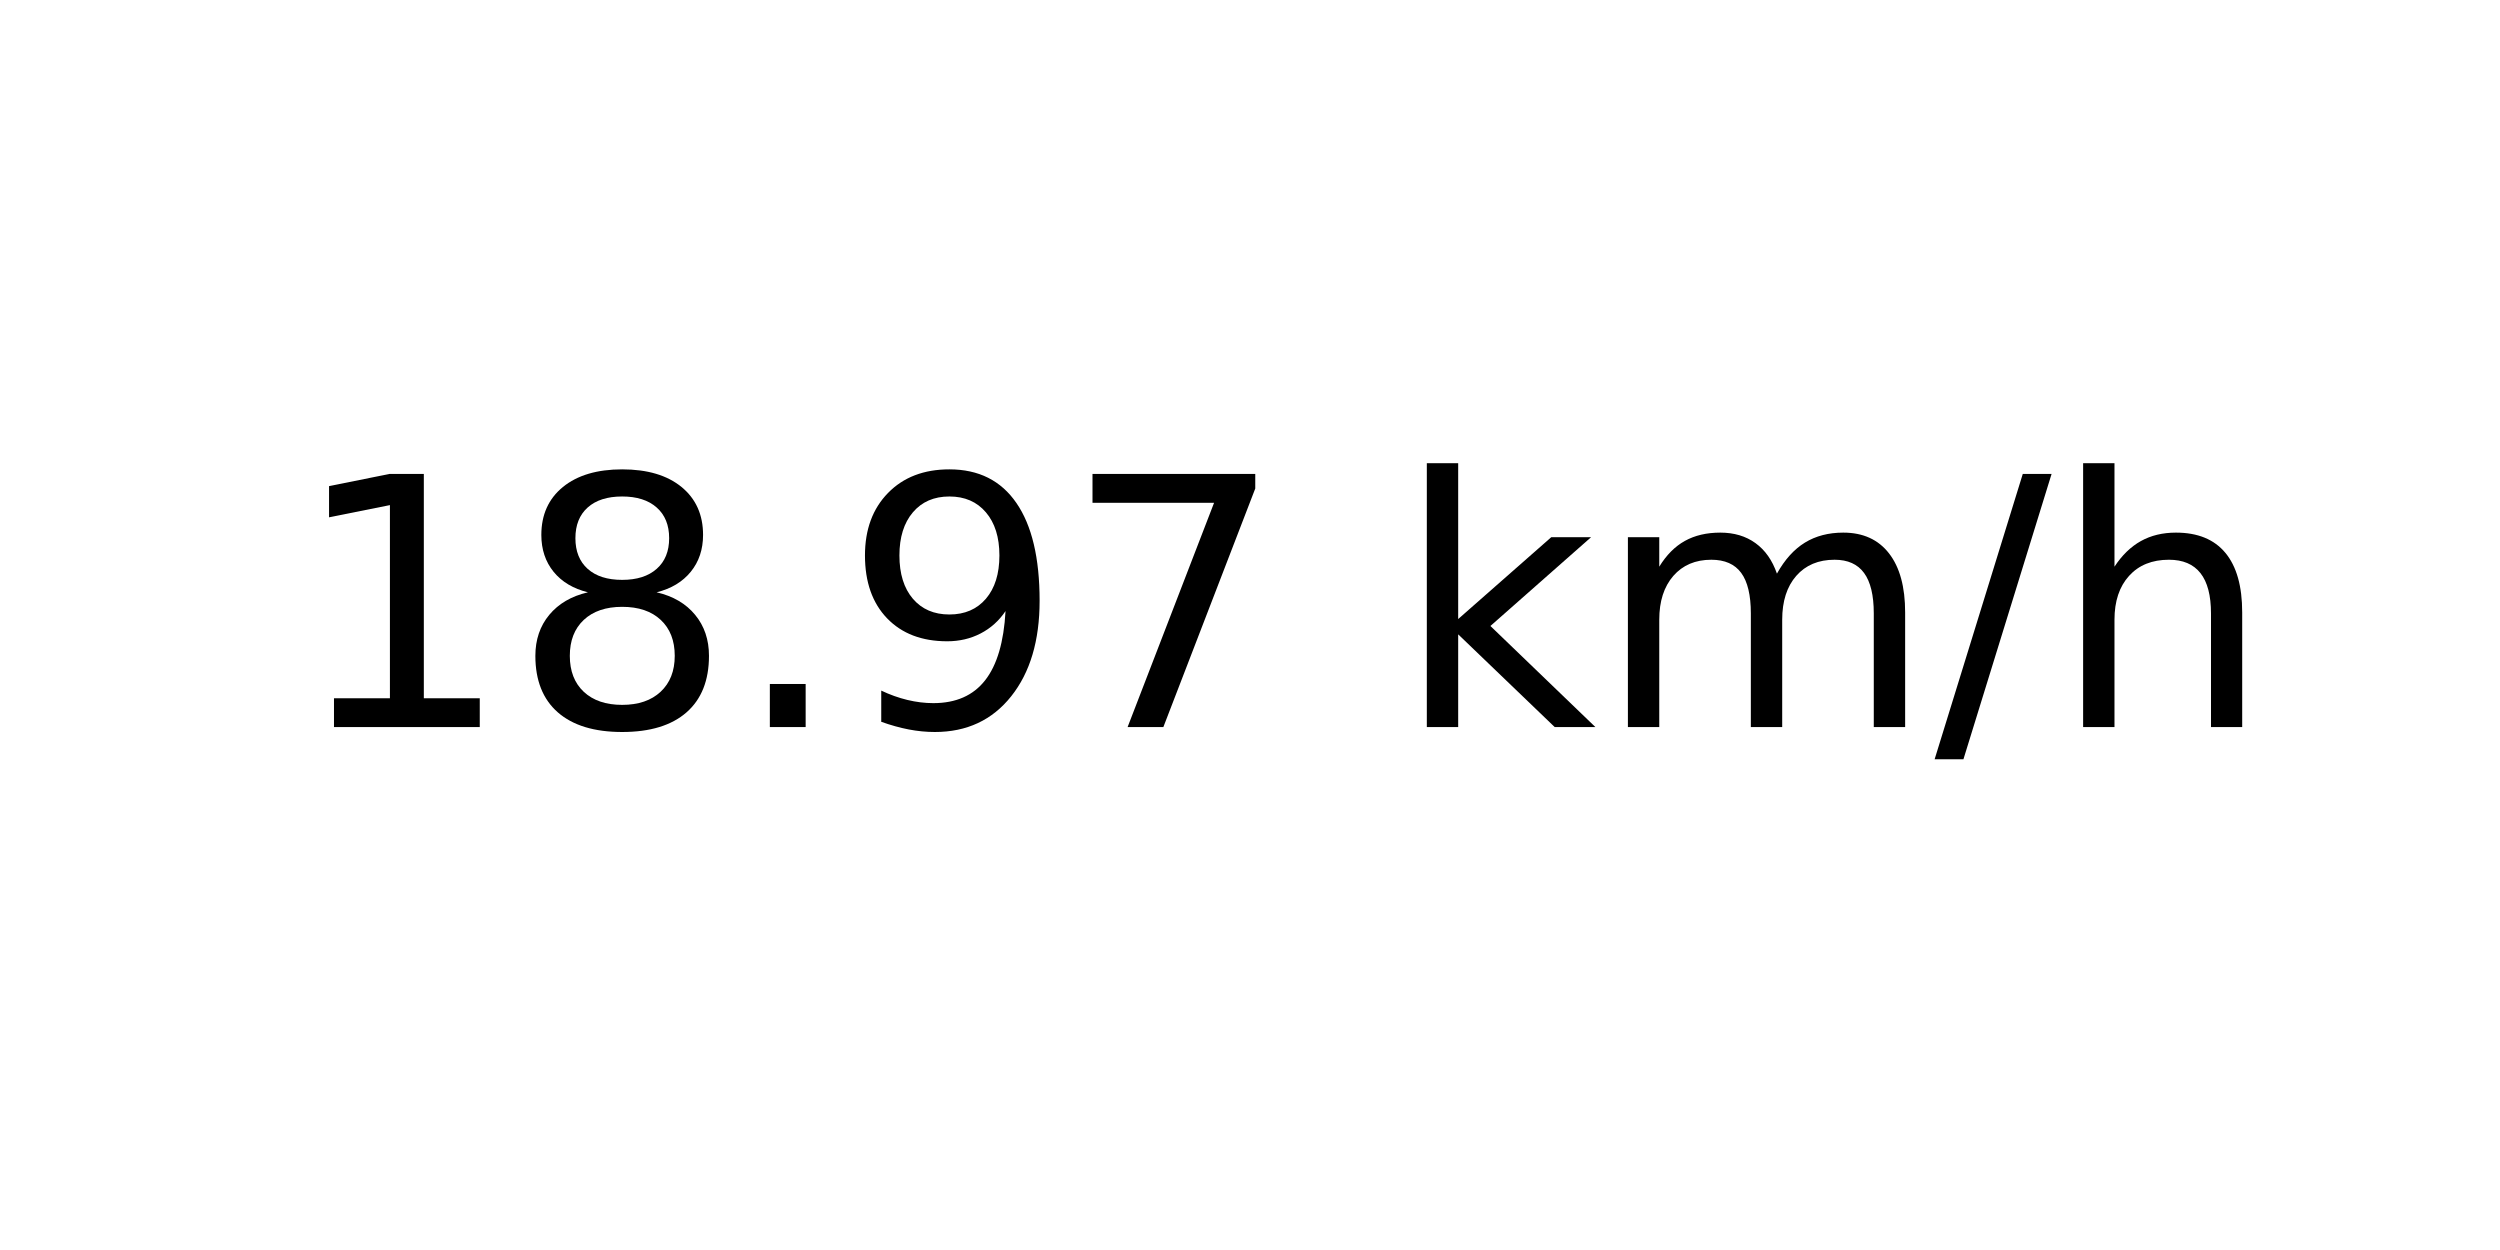
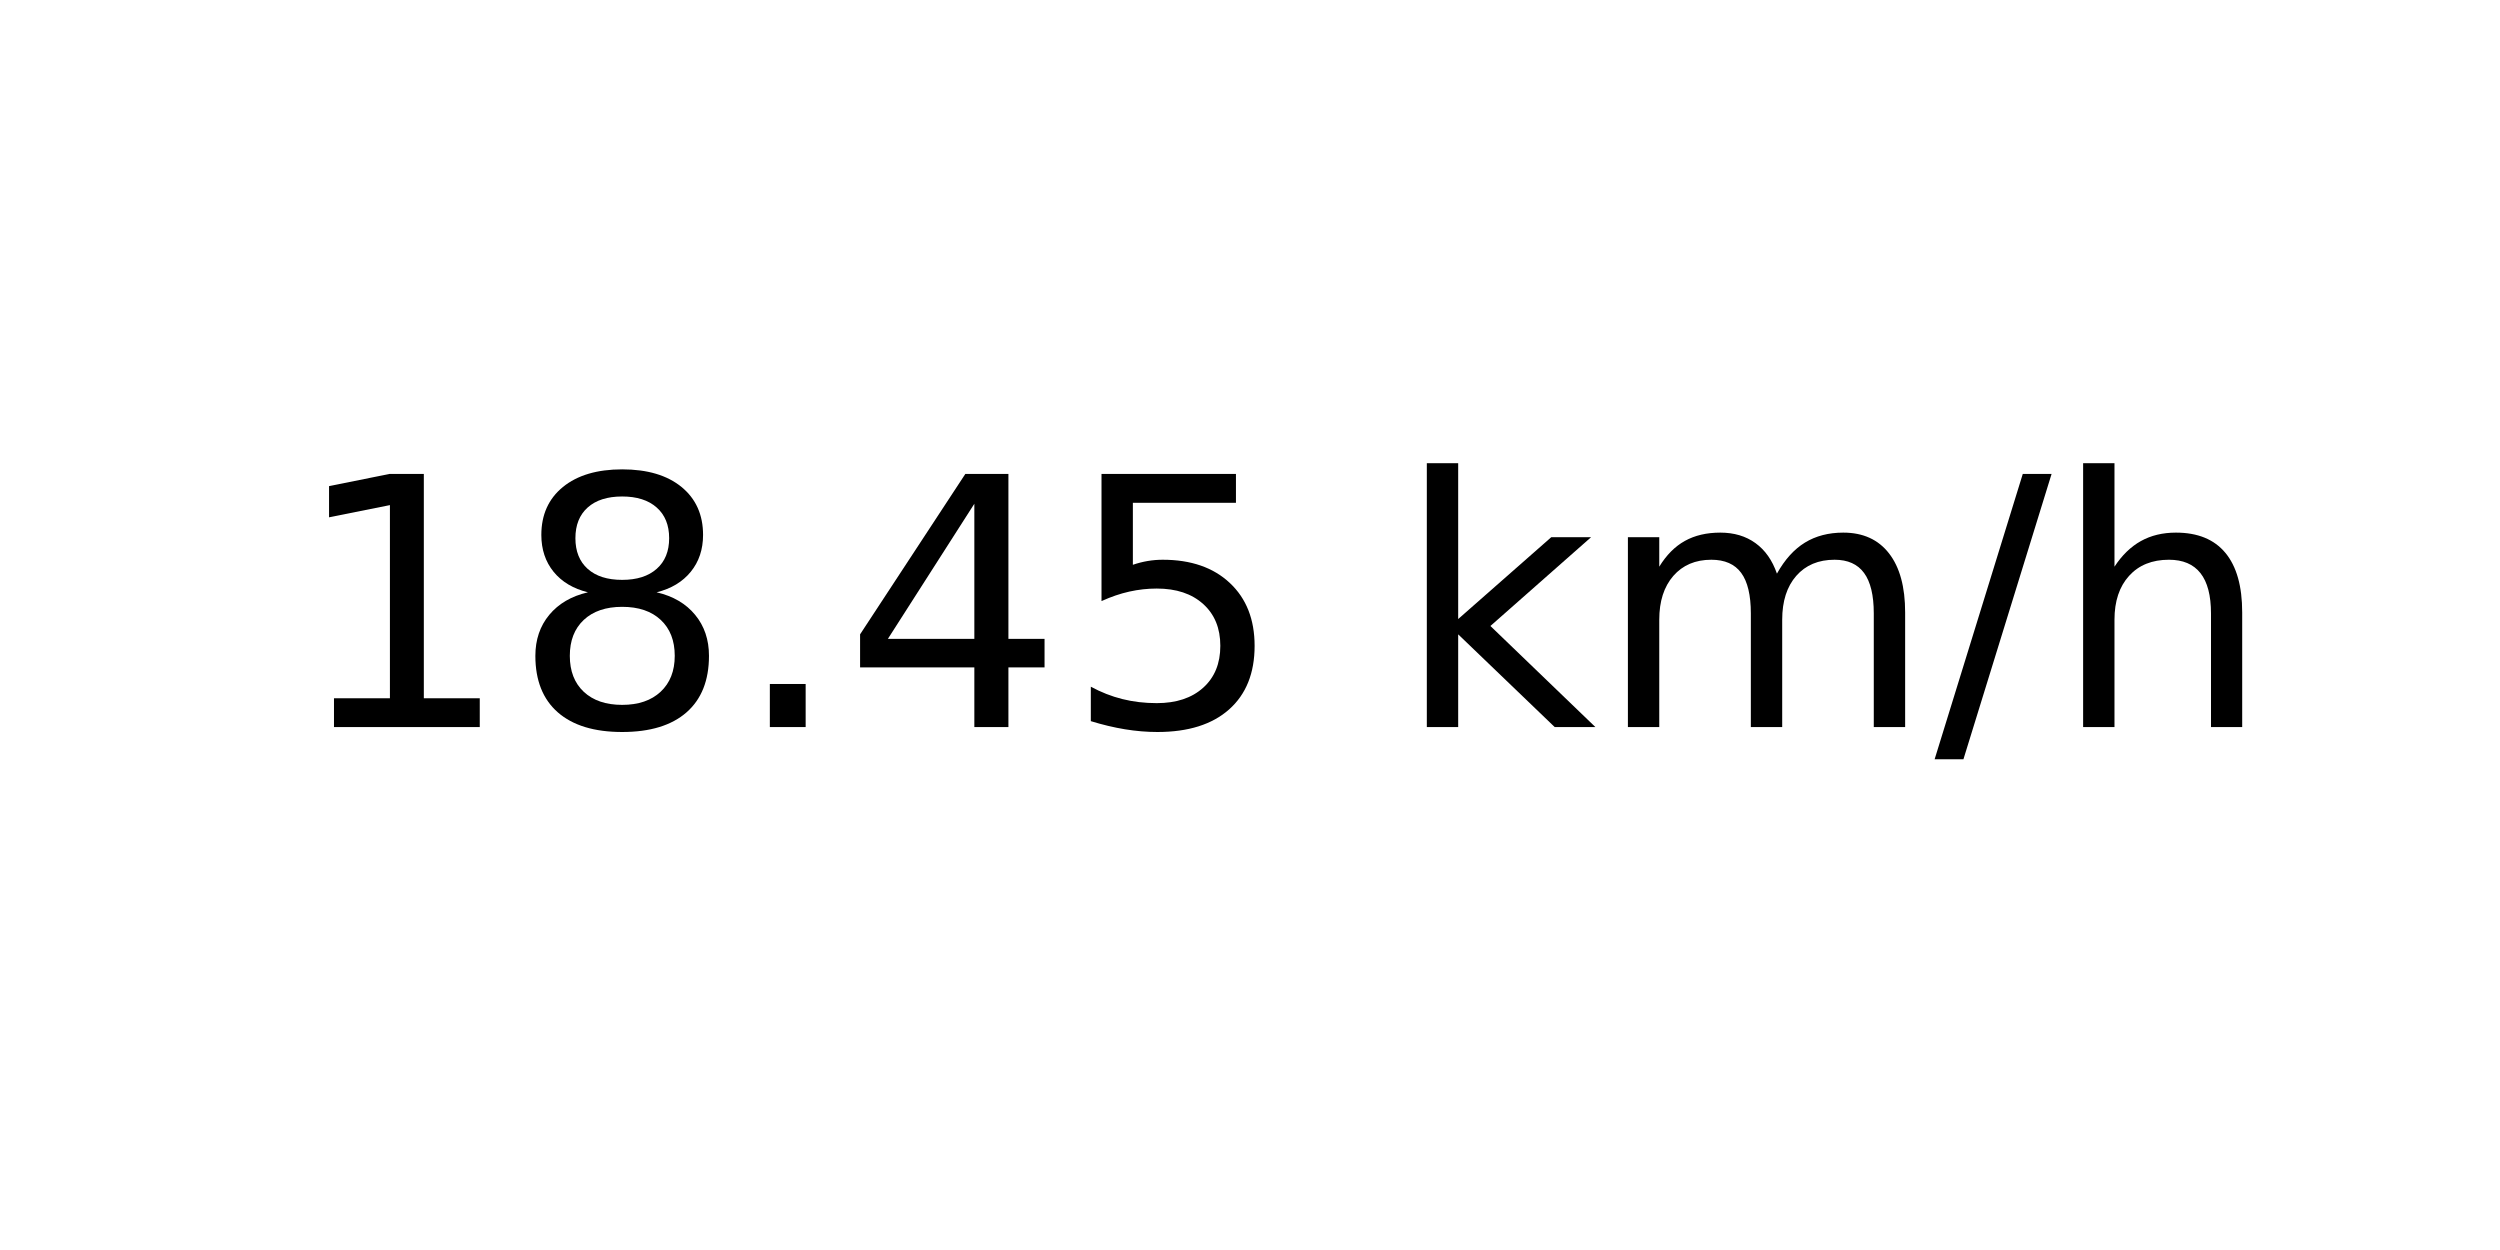
<svg xmlns="http://www.w3.org/2000/svg" xmlns:xlink="http://www.w3.org/1999/xlink" width="72pt" height="36pt" viewBox="0 0 72 36" version="1.1">
  <defs>
    <style type="text/css">*{stroke-linejoin: round; stroke-linecap: butt}</style>
  </defs>
  <g id="figure_1">
    <g id="axes_1">
      <g id="text_1">
        <g transform="translate(8.378125 20.93937) scale(0.1 -0.1)">
          <defs>
            <path id="DejaVuSans-31" d="M 794 531  L 1825 531  L 1825 4091  L 703 3866  L 703 4441  L 1819 4666  L 2450 4666  L 2450 531  L 3481 531  L 3481 0  L 794 0  L 794 531  z " transform="scale(0.015625)" />
            <path id="DejaVuSans-38" d="M 2034 2216  Q 1584 2216 1326 1975  Q 1069 1734 1069 1313  Q 1069 891 1326 650  Q 1584 409 2034 409  Q 2484 409 2743 651  Q 3003 894 3003 1313  Q 3003 1734 2745 1975  Q 2488 2216 2034 2216  z M 1403 2484  Q 997 2584 770 2862  Q 544 3141 544 3541  Q 544 4100 942 4425  Q 1341 4750 2034 4750  Q 2731 4750 3128 4425  Q 3525 4100 3525 3541  Q 3525 3141 3298 2862  Q 3072 2584 2669 2484  Q 3125 2378 3379 2068  Q 3634 1759 3634 1313  Q 3634 634 3220 271  Q 2806 -91 2034 -91  Q 1263 -91 848 271  Q 434 634 434 1313  Q 434 1759 690 2068  Q 947 2378 1403 2484  z M 1172 3481  Q 1172 3119 1398 2916  Q 1625 2713 2034 2713  Q 2441 2713 2670 2916  Q 2900 3119 2900 3481  Q 2900 3844 2670 4047  Q 2441 4250 2034 4250  Q 1625 4250 1398 4047  Q 1172 3844 1172 3481  z " transform="scale(0.015625)" />
            <path id="DejaVuSans-2e" d="M 684 794  L 1344 794  L 1344 0  L 684 0  L 684 794  z " transform="scale(0.015625)" />
-             <path id="DejaVuSans-39" d="M 703 97  L 703 672  Q 941 559 1184 500  Q 1428 441 1663 441  Q 2288 441 2617 861  Q 2947 1281 2994 2138  Q 2813 1869 2534 1725  Q 2256 1581 1919 1581  Q 1219 1581 811 2004  Q 403 2428 403 3163  Q 403 3881 828 4315  Q 1253 4750 1959 4750  Q 2769 4750 3195 4129  Q 3622 3509 3622 2328  Q 3622 1225 3098 567  Q 2575 -91 1691 -91  Q 1453 -91 1209 -44  Q 966 3 703 97  z M 1959 2075  Q 2384 2075 2632 2365  Q 2881 2656 2881 3163  Q 2881 3666 2632 3958  Q 2384 4250 1959 4250  Q 1534 4250 1286 3958  Q 1038 3666 1038 3163  Q 1038 2656 1286 2365  Q 1534 2075 1959 2075  z " transform="scale(0.015625)" />
-             <path id="DejaVuSans-37" d="M 525 4666  L 3525 4666  L 3525 4397  L 1831 0  L 1172 0  L 2766 4134  L 525 4134  L 525 4666  z " transform="scale(0.015625)" />
+             <path id="DejaVuSans-34" d="M 2419 4116  L 825 1625  L 2419 1625  L 2419 4116  z M 2253 4666  L 3047 4666  L 3047 1625  L 3713 1625  L 3713 1100  L 3047 1100  L 3047 0  L 2419 0  L 2419 1100  L 313 1100  L 313 1709  L 2253 4666  z " transform="scale(0.015625)" />
+             <path id="DejaVuSans-35" d="M 691 4666  L 3169 4666  L 3169 4134  L 1269 4134  L 1269 2991  Q 1406 3038 1543 3061  Q 1681 3084 1819 3084  Q 2600 3084 3056 2656  Q 3513 2228 3513 1497  Q 3513 744 3044 326  Q 2575 -91 1722 -91  Q 1428 -91 1123 -41  Q 819 9 494 109  L 494 744  Q 775 591 1075 516  Q 1375 441 1709 441  Q 2250 441 2565 725  Q 2881 1009 2881 1497  Q 2881 1984 2565 2268  Q 2250 2553 1709 2553  Q 1456 2553 1204 2497  Q 953 2441 691 2322  L 691 4666  z " transform="scale(0.015625)" />
            <path id="DejaVuSans-20" transform="scale(0.015625)" />
            <path id="DejaVuSans-6b" d="M 581 4863  L 1159 4863  L 1159 1991  L 2875 3500  L 3609 3500  L 1753 1863  L 3688 0  L 2938 0  L 1159 1709  L 1159 0  L 581 0  L 581 4863  z " transform="scale(0.015625)" />
            <path id="DejaVuSans-6d" d="M 3328 2828  Q 3544 3216 3844 3400  Q 4144 3584 4550 3584  Q 5097 3584 5394 3201  Q 5691 2819 5691 2113  L 5691 0  L 5113 0  L 5113 2094  Q 5113 2597 4934 2840  Q 4756 3084 4391 3084  Q 3944 3084 3684 2787  Q 3425 2491 3425 1978  L 3425 0  L 2847 0  L 2847 2094  Q 2847 2600 2669 2842  Q 2491 3084 2119 3084  Q 1678 3084 1418 2786  Q 1159 2488 1159 1978  L 1159 0  L 581 0  L 581 3500  L 1159 3500  L 1159 2956  Q 1356 3278 1631 3431  Q 1906 3584 2284 3584  Q 2666 3584 2933 3390  Q 3200 3197 3328 2828  z " transform="scale(0.015625)" />
            <path id="DejaVuSans-2f" d="M 1625 4666  L 2156 4666  L 531 -594  L 0 -594  L 1625 4666  z " transform="scale(0.015625)" />
            <path id="DejaVuSans-68" d="M 3513 2113  L 3513 0  L 2938 0  L 2938 2094  Q 2938 2591 2744 2837  Q 2550 3084 2163 3084  Q 1697 3084 1428 2787  Q 1159 2491 1159 1978  L 1159 0  L 581 0  L 581 4863  L 1159 4863  L 1159 2956  Q 1366 3272 1645 3428  Q 1925 3584 2291 3584  Q 2894 3584 3203 3211  Q 3513 2838 3513 2113  z " transform="scale(0.015625)" />
          </defs>
          <use xlink:href="#DejaVuSans-31" />
          <use xlink:href="#DejaVuSans-38" x="63.623" />
          <use xlink:href="#DejaVuSans-2e" x="127.246" />
-           <use xlink:href="#DejaVuSans-39" x="159.033" />
-           <use xlink:href="#DejaVuSans-37" x="222.656" />
+           <use xlink:href="#DejaVuSans-34" x="159.033" />
+           <use xlink:href="#DejaVuSans-35" x="222.656" />
          <use xlink:href="#DejaVuSans-20" x="286.279" />
          <use xlink:href="#DejaVuSans-6b" x="318.066" />
          <use xlink:href="#DejaVuSans-6d" x="375.977" />
          <use xlink:href="#DejaVuSans-2f" x="473.389" />
          <use xlink:href="#DejaVuSans-68" x="507.08" />
        </g>
      </g>
    </g>
  </g>
</svg>
